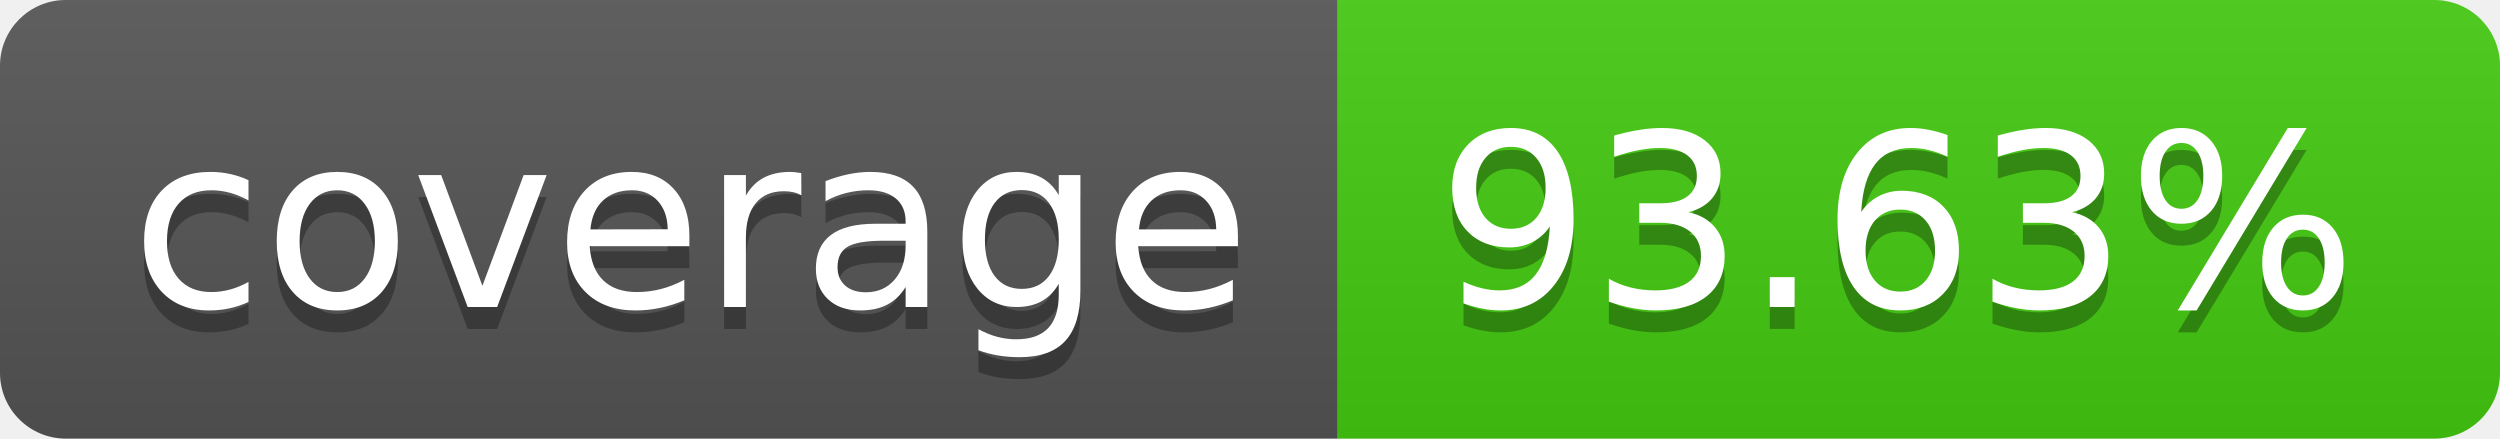
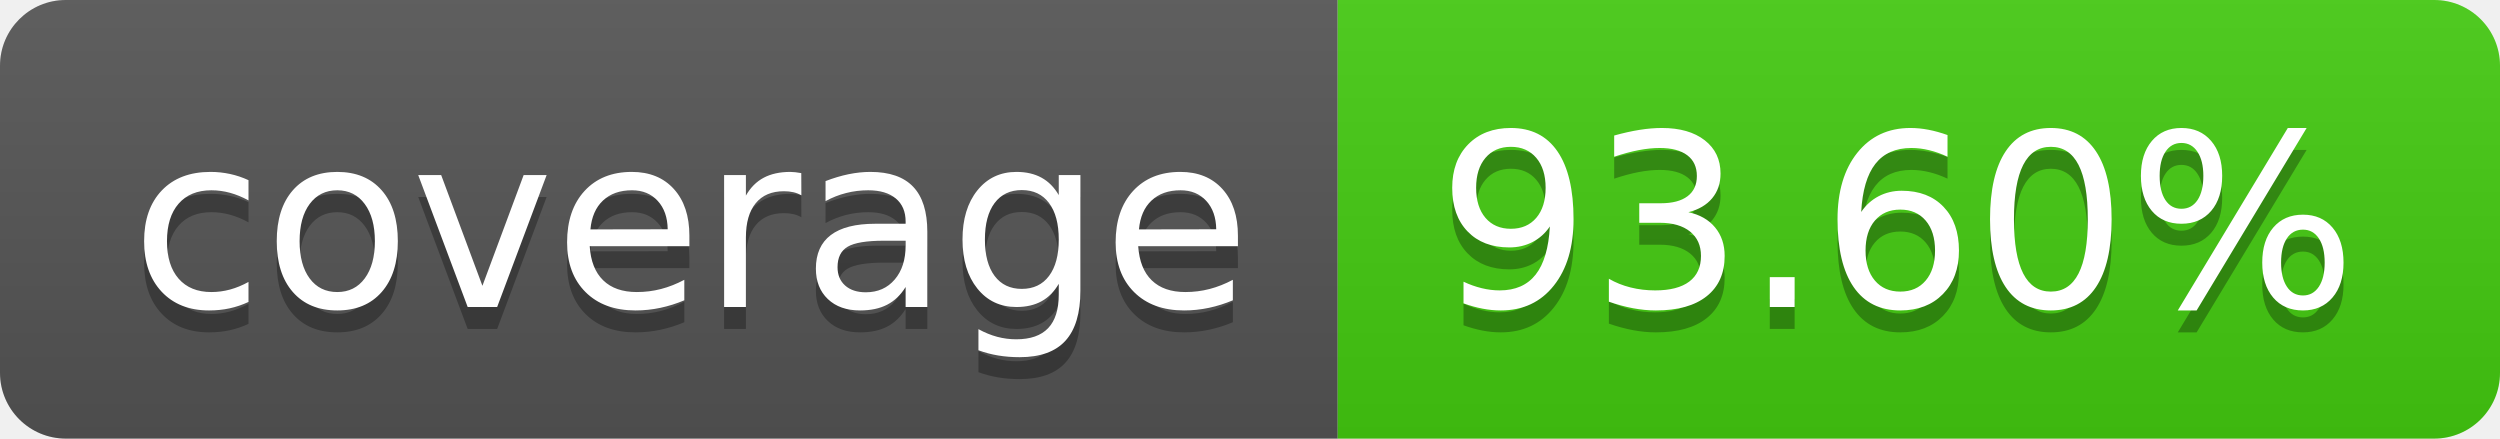
- <svg xmlns="http://www.w3.org/2000/svg" width="114" height="20" role="img" aria-label="coverage: 93.63%">
+ <svg xmlns="http://www.w3.org/2000/svg" width="114" height="20" role="img" aria-label="coverage: 93.60%">
  <linearGradient id="s" x2="0" y2="100%">
    <stop offset="0" stop-color="#bbb" stop-opacity=".1" />
    <stop offset="1" stop-opacity=".1" />
  </linearGradient>
  <clipPath id="r">
    <rect width="114" height="20" rx="3" fill="#fff" />
  </clipPath>
  <g clip-path="url(#r)">
    <rect width="61" height="20" fill="#555" />
    <rect x="61" width="53" height="20" fill="#4c1" />
    <rect width="114" height="20" fill="url(#s)" />
  </g>
  <g fill="#fff" text-anchor="middle" font-family="Verdana,Geneva,DejaVu Sans,sans-serif" text-rendering="geometricPrecision" font-size="110">
    <text aria-hidden="true" x="315" y="150" fill="#010101" fill-opacity=".3" transform="scale(.1)" textLength="510">coverage</text>
    <text x="315" y="140" transform="scale(.1)" fill="#fff" textLength="510">coverage</text>
-     <text aria-hidden="true" x="865" y="150" fill="#010101" fill-opacity=".3" transform="scale(.1)" textLength="430">93.63%</text>
-     <text x="865" y="140" transform="scale(.1)" fill="#fff" textLength="430">93.63%</text>
+     <text aria-hidden="true" x="865" y="150" fill="#010101" fill-opacity=".3" transform="scale(.1)" textLength="430">93.60%</text>
+     <text x="865" y="140" transform="scale(.1)" fill="#fff" textLength="430">93.60%</text>
  </g>
</svg>
